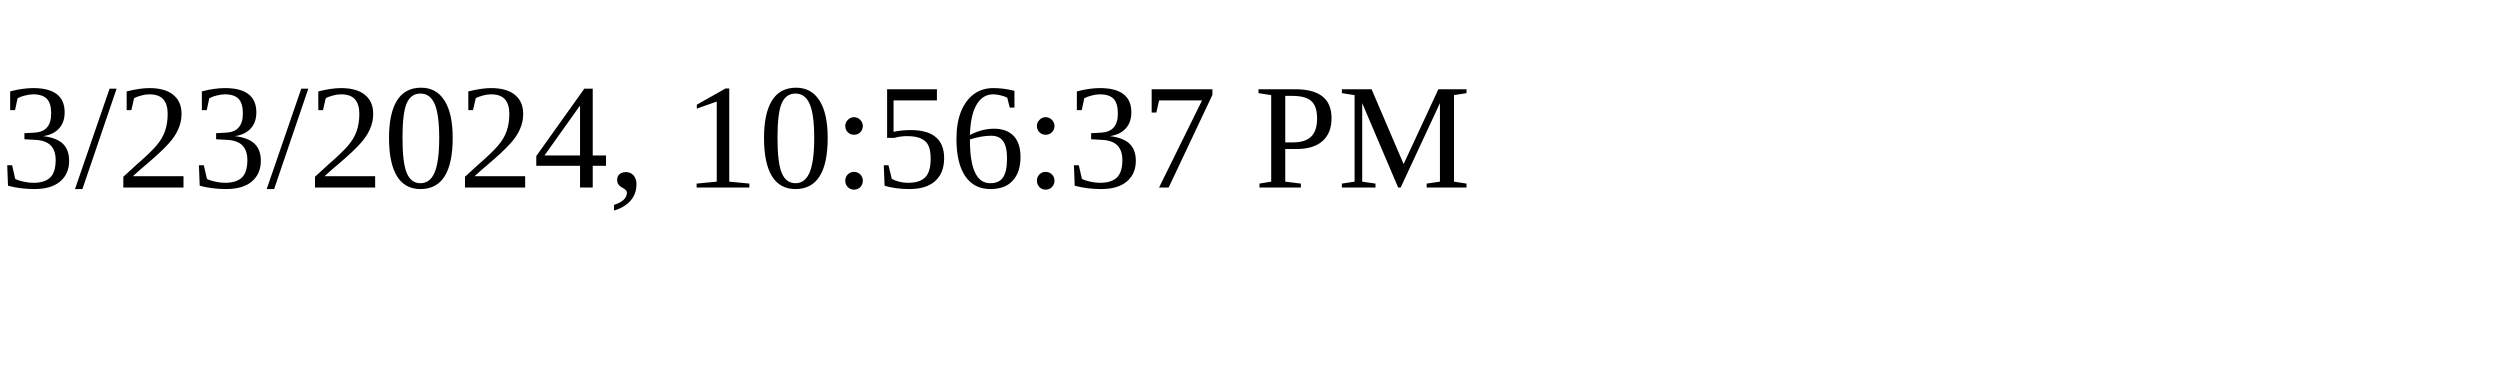
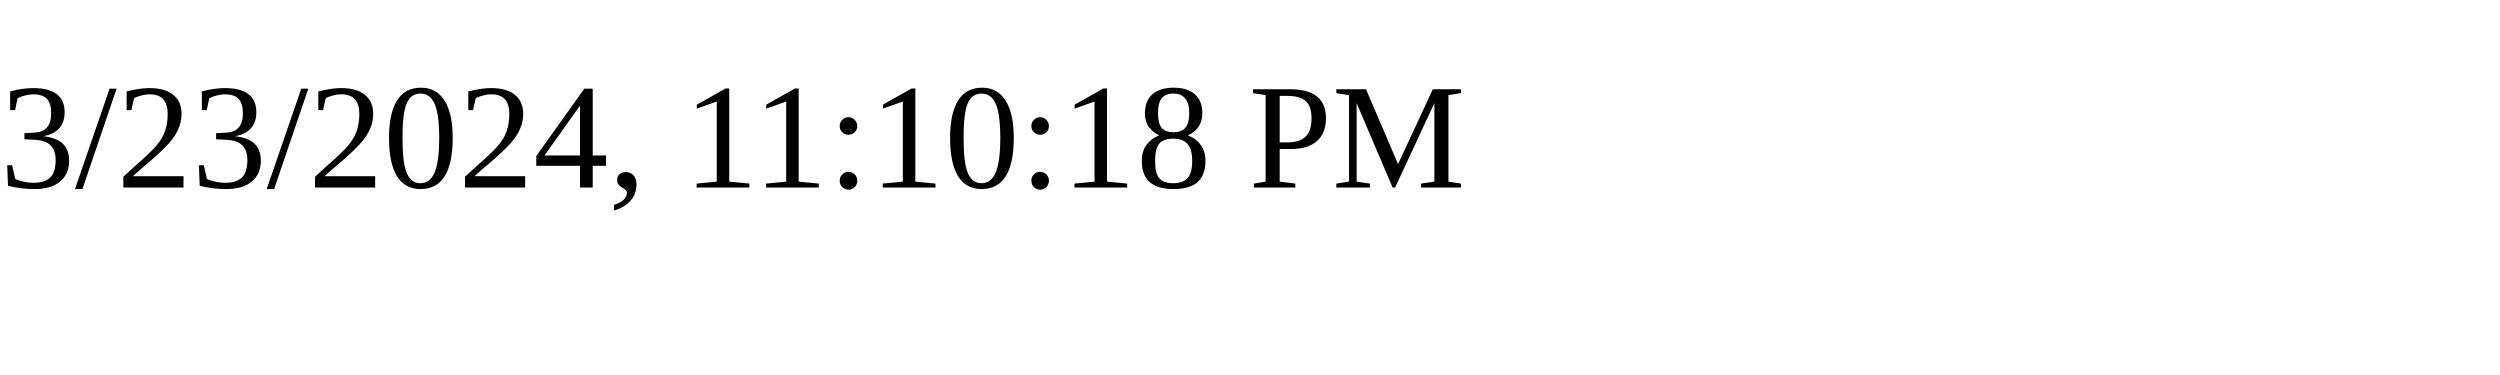
<svg xmlns="http://www.w3.org/2000/svg" height="30" width="200">
-   <text x="0" y="15">3/23/2024, 10:56:37 PM</text>
+   <text x="0" y="15">3/23/2024, 11:10:18 PM</text>
</svg>
